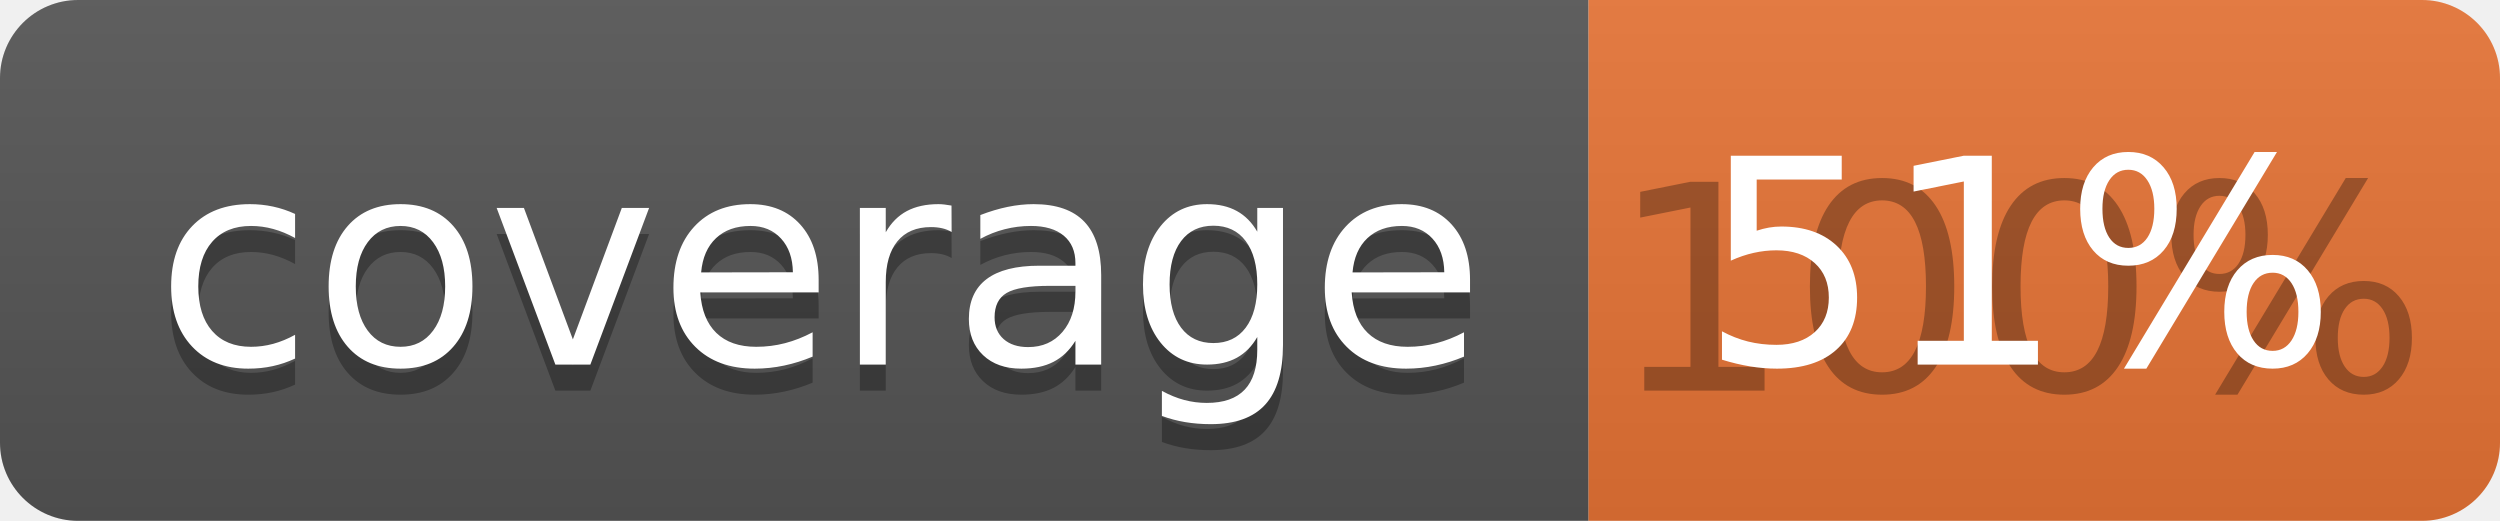
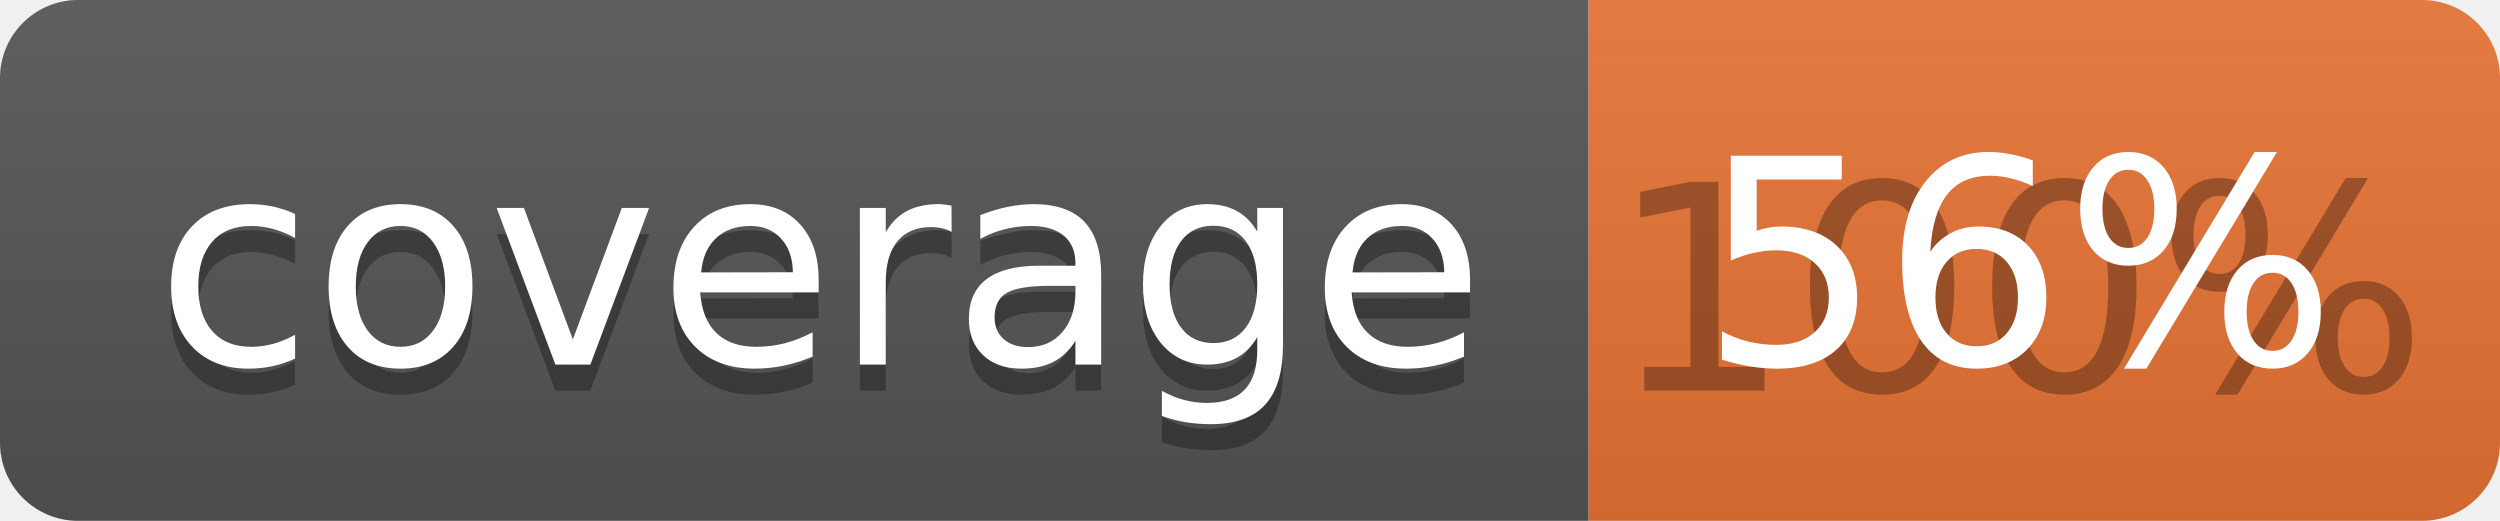
<svg xmlns="http://www.w3.org/2000/svg" width="96" height="20">
  <linearGradient id="b" x2="0" y2="100%">
    <stop offset="0" stop-color="#bbb" stop-opacity=".1" />
    <stop offset="1" stop-opacity=".1" />
  </linearGradient>
  <clipPath id="a">
    <rect width="96" height="20" rx="3" fill="#fff" />
  </clipPath>
  <g clip-path="url(#a)">
    <path fill="#555" d="M0 0h61v20H0z" />
    <path fill="#E87435" d="M61 0h35v20H61z" />
    <path fill="url(#b)" d="M0 0h96v20H0z" />
  </g>
  <g fill="#fff" text-anchor="middle" font-family="DejaVu Sans,Verdana,Geneva,sans-serif" font-size="110">
    <text x="315" y="150" fill="#010101" fill-opacity=".3" transform="scale(.1)" textLength="510">coverage</text>
    <text x="315" y="140" transform="scale(.1)" textLength="510">coverage</text>
    <text x="775" y="150" fill="#010101" fill-opacity=".3" transform="scale(.1)" textLength="250">100%</text>
-     <text x="775" y="140" transform="scale(.1)" textLength="250">51%</text>
+     <text x="775" y="140" transform="scale(.1)" textLength="250">56%</text>
  </g>
</svg>
